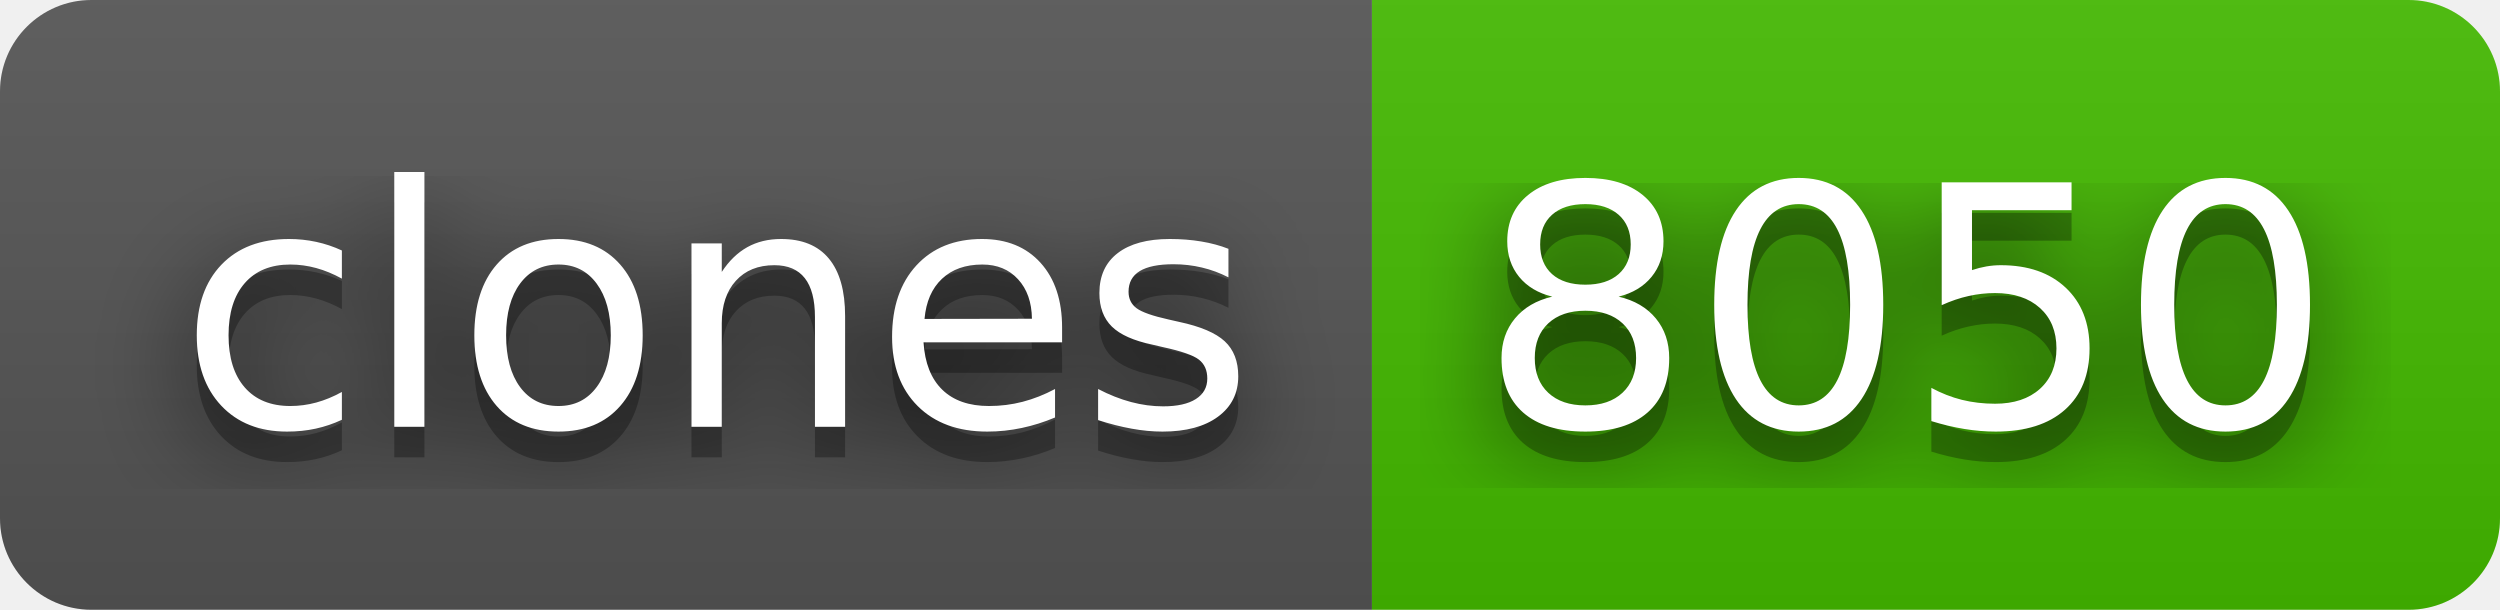
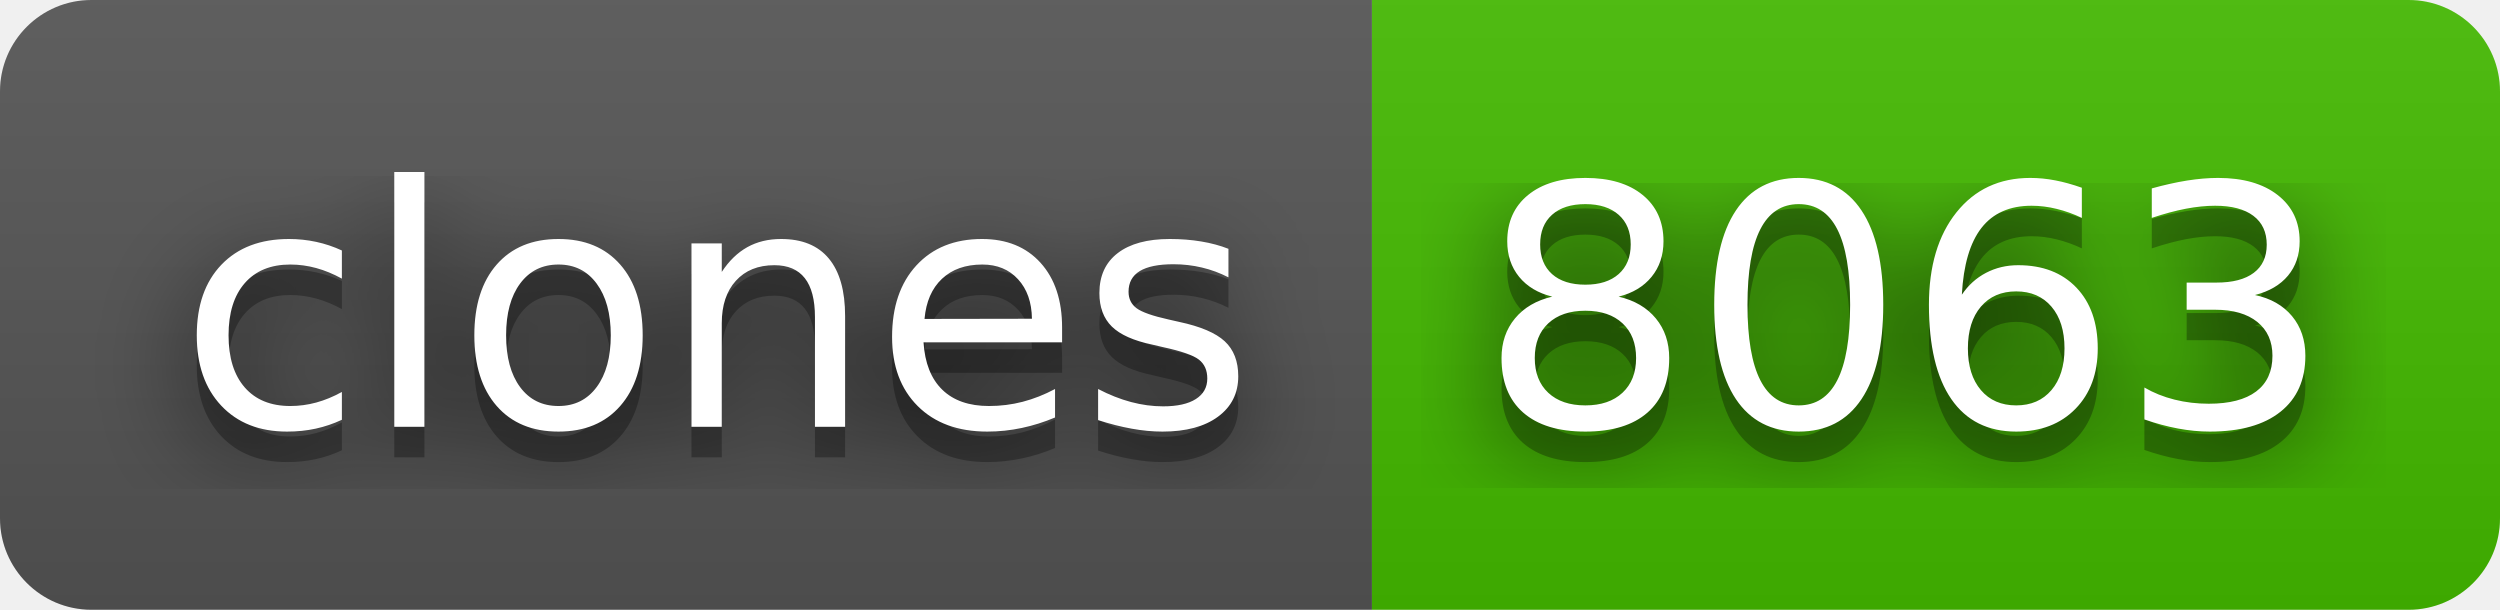
- <svg xmlns="http://www.w3.org/2000/svg" width="82" height="20" role="img" aria-label="clones: 8050">
+ <svg xmlns="http://www.w3.org/2000/svg" width="82" height="20" role="img" aria-label="clones: 8063">
  <filter id="blur">
    <feGaussianBlur stdDeviation="16" />
  </filter>
  <linearGradient id="s" x2="0" y2="100%">
    <stop offset="0" stop-color="#bbb" stop-opacity=".1" />
    <stop offset="1" stop-opacity=".1" />
  </linearGradient>
  <clipPath id="r">
    <rect width="82" height="20" rx="3" />
  </clipPath>
  <g clip-path="url(#r)">
    <rect width="45" height="20" fill="#555" />
    <rect x="45" width="37" height="20" fill="#4b0" />
    <rect width="82" height="20" fill="url(#s)" />
  </g>
  <g fill="#fff" text-anchor="middle" font-family="Verdana,Geneva,DejaVu Sans,sans-serif" text-rendering="geometricPrecision" font-size="110">
    <g transform="scale(.1)">
      <g aria-hidden="true" fill="#010101">
        <text x="235" y="150" fill-opacity=".8" filter="url(#blur)" textLength="350">clones</text>
        <text x="235" y="150" fill-opacity=".3" textLength="350">clones</text>
      </g>
      <text x="235" y="140" textLength="350">clones</text>
    </g>
    <g transform="scale(.1)">
      <g aria-hidden="true" fill="#010101">
-         <text x="625" y="150" fill-opacity=".8" filter="url(#blur)" textLength="270">8050</text>
-         <text x="625" y="150" fill-opacity=".3" textLength="270">8050</text>
+         <text x="625" y="150" fill-opacity=".8" filter="url(#blur)" textLength="270">8063</text>
+         <text x="625" y="150" fill-opacity=".3" textLength="270">8063</text>
      </g>
-       <text x="625" y="140" textLength="270">8050</text>
+       <text x="625" y="140" textLength="270">8063</text>
    </g>
  </g>
</svg>
